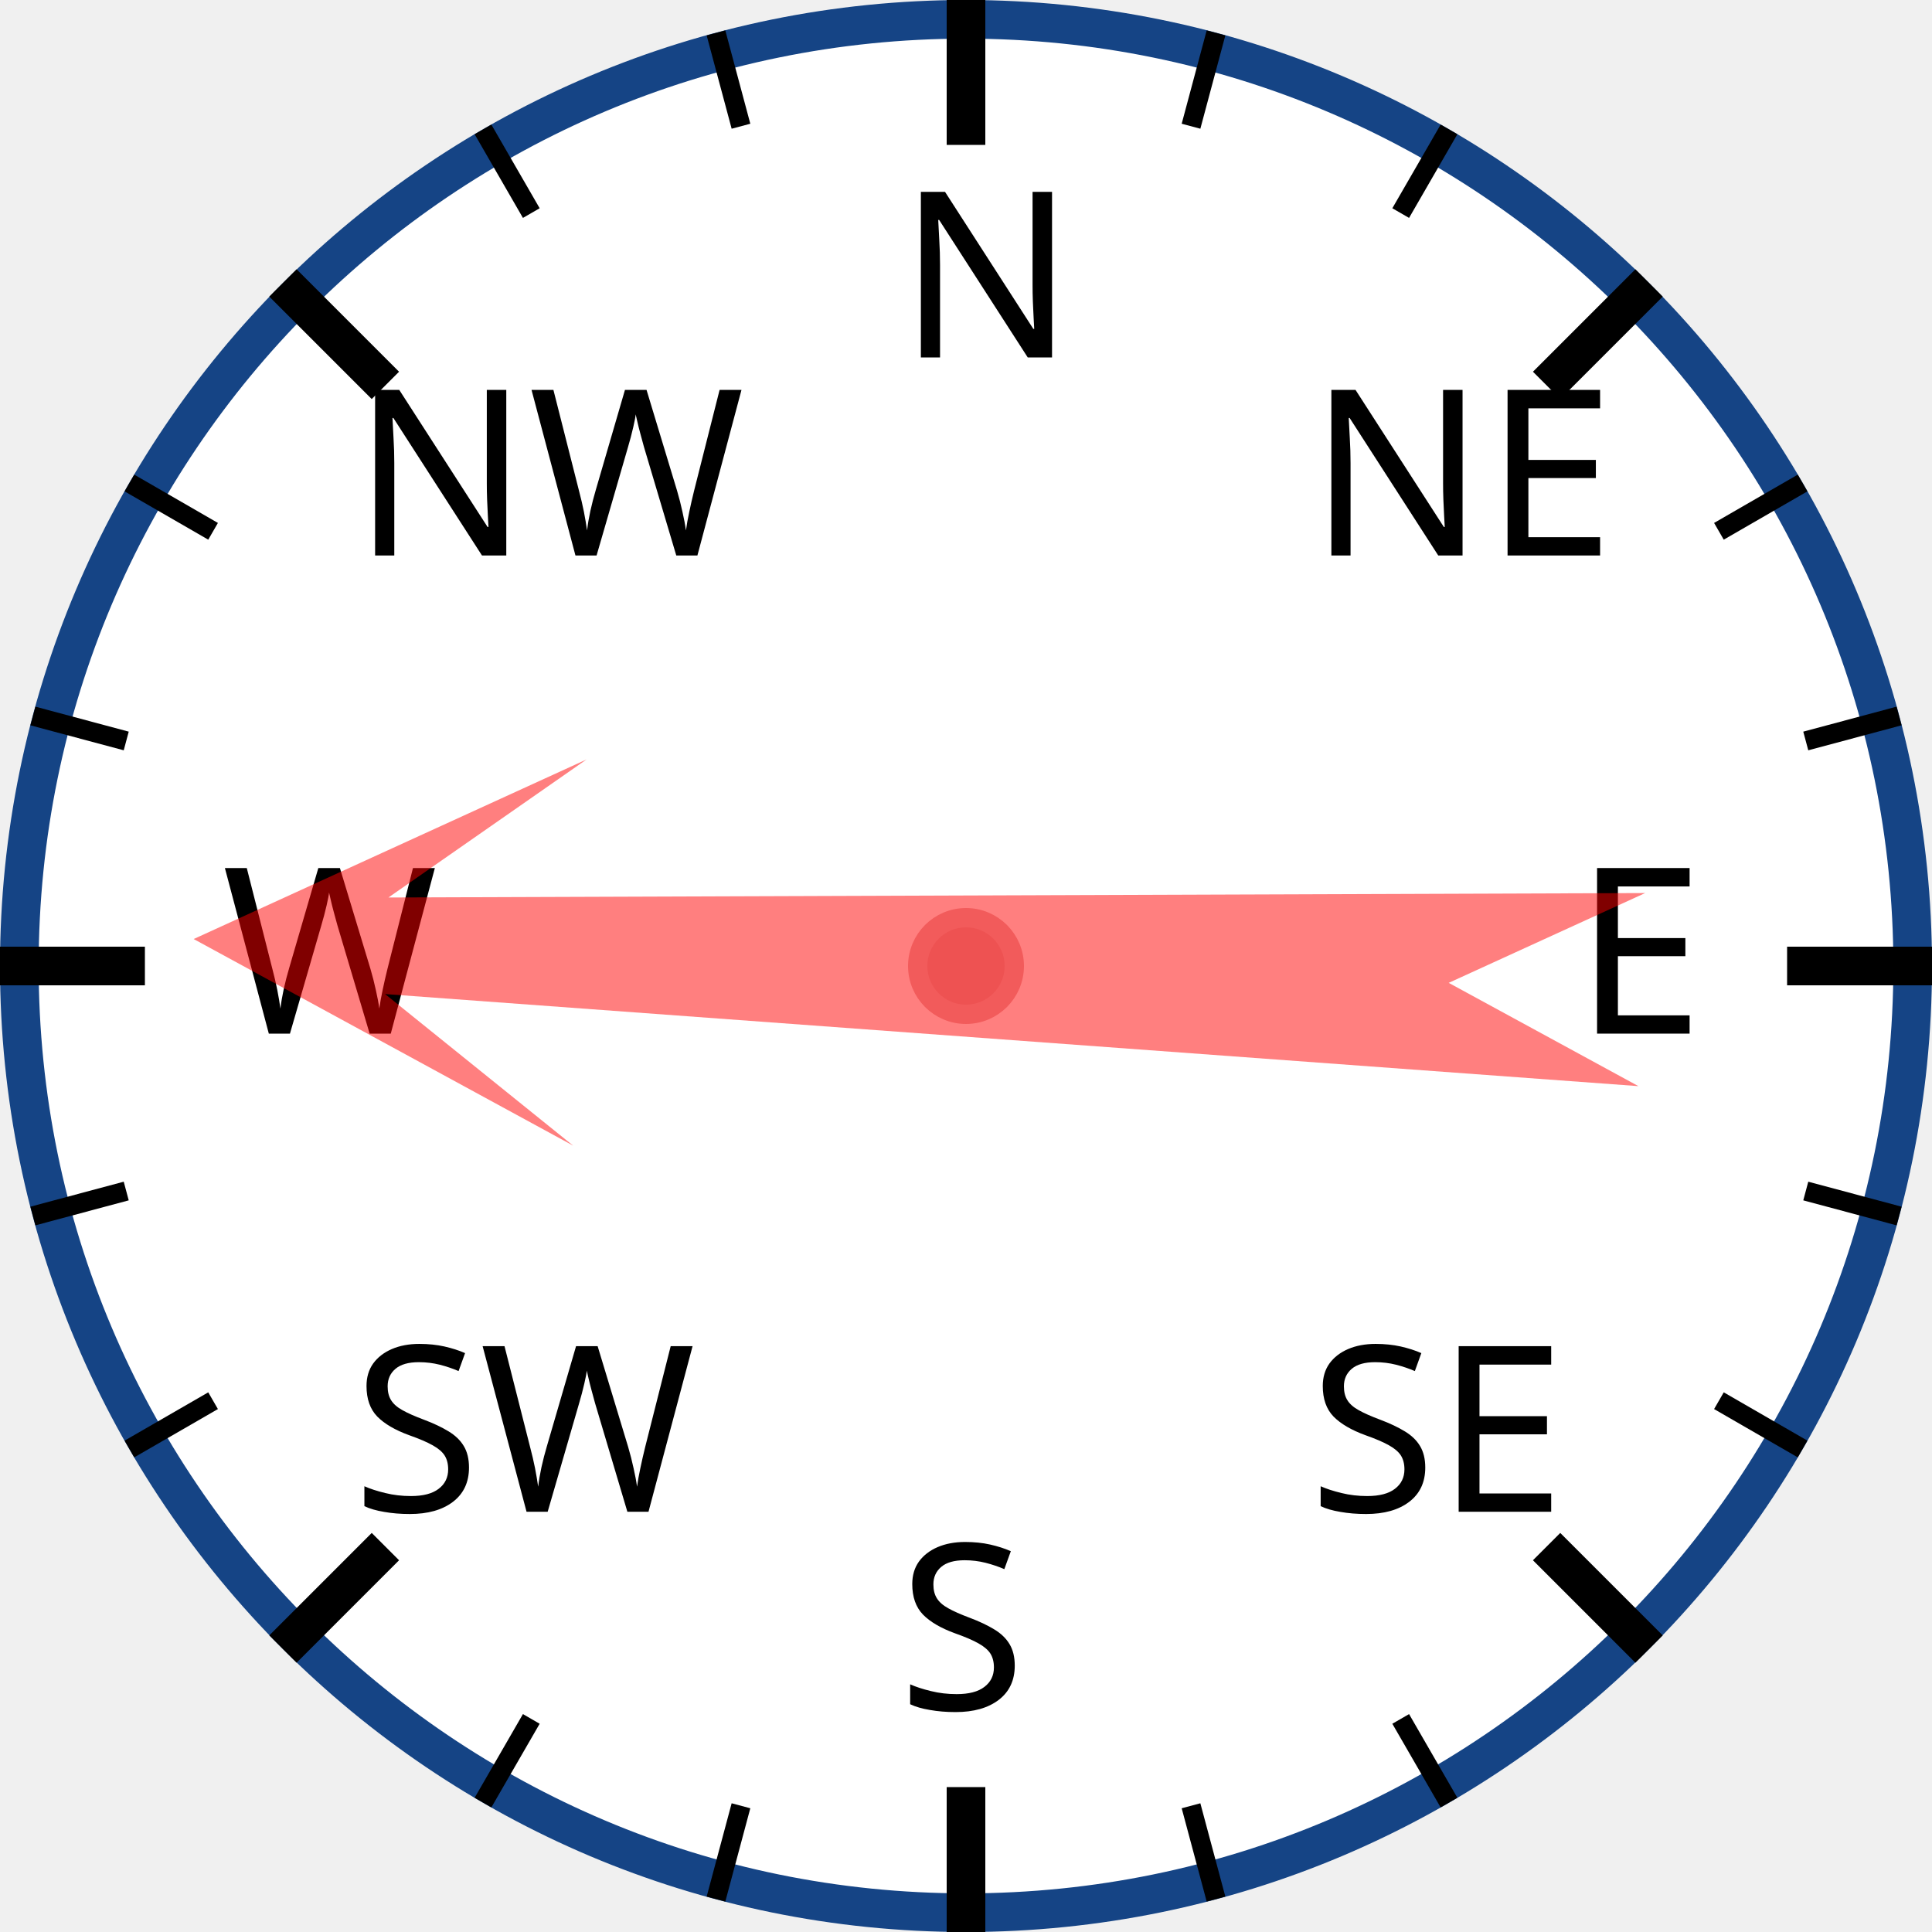
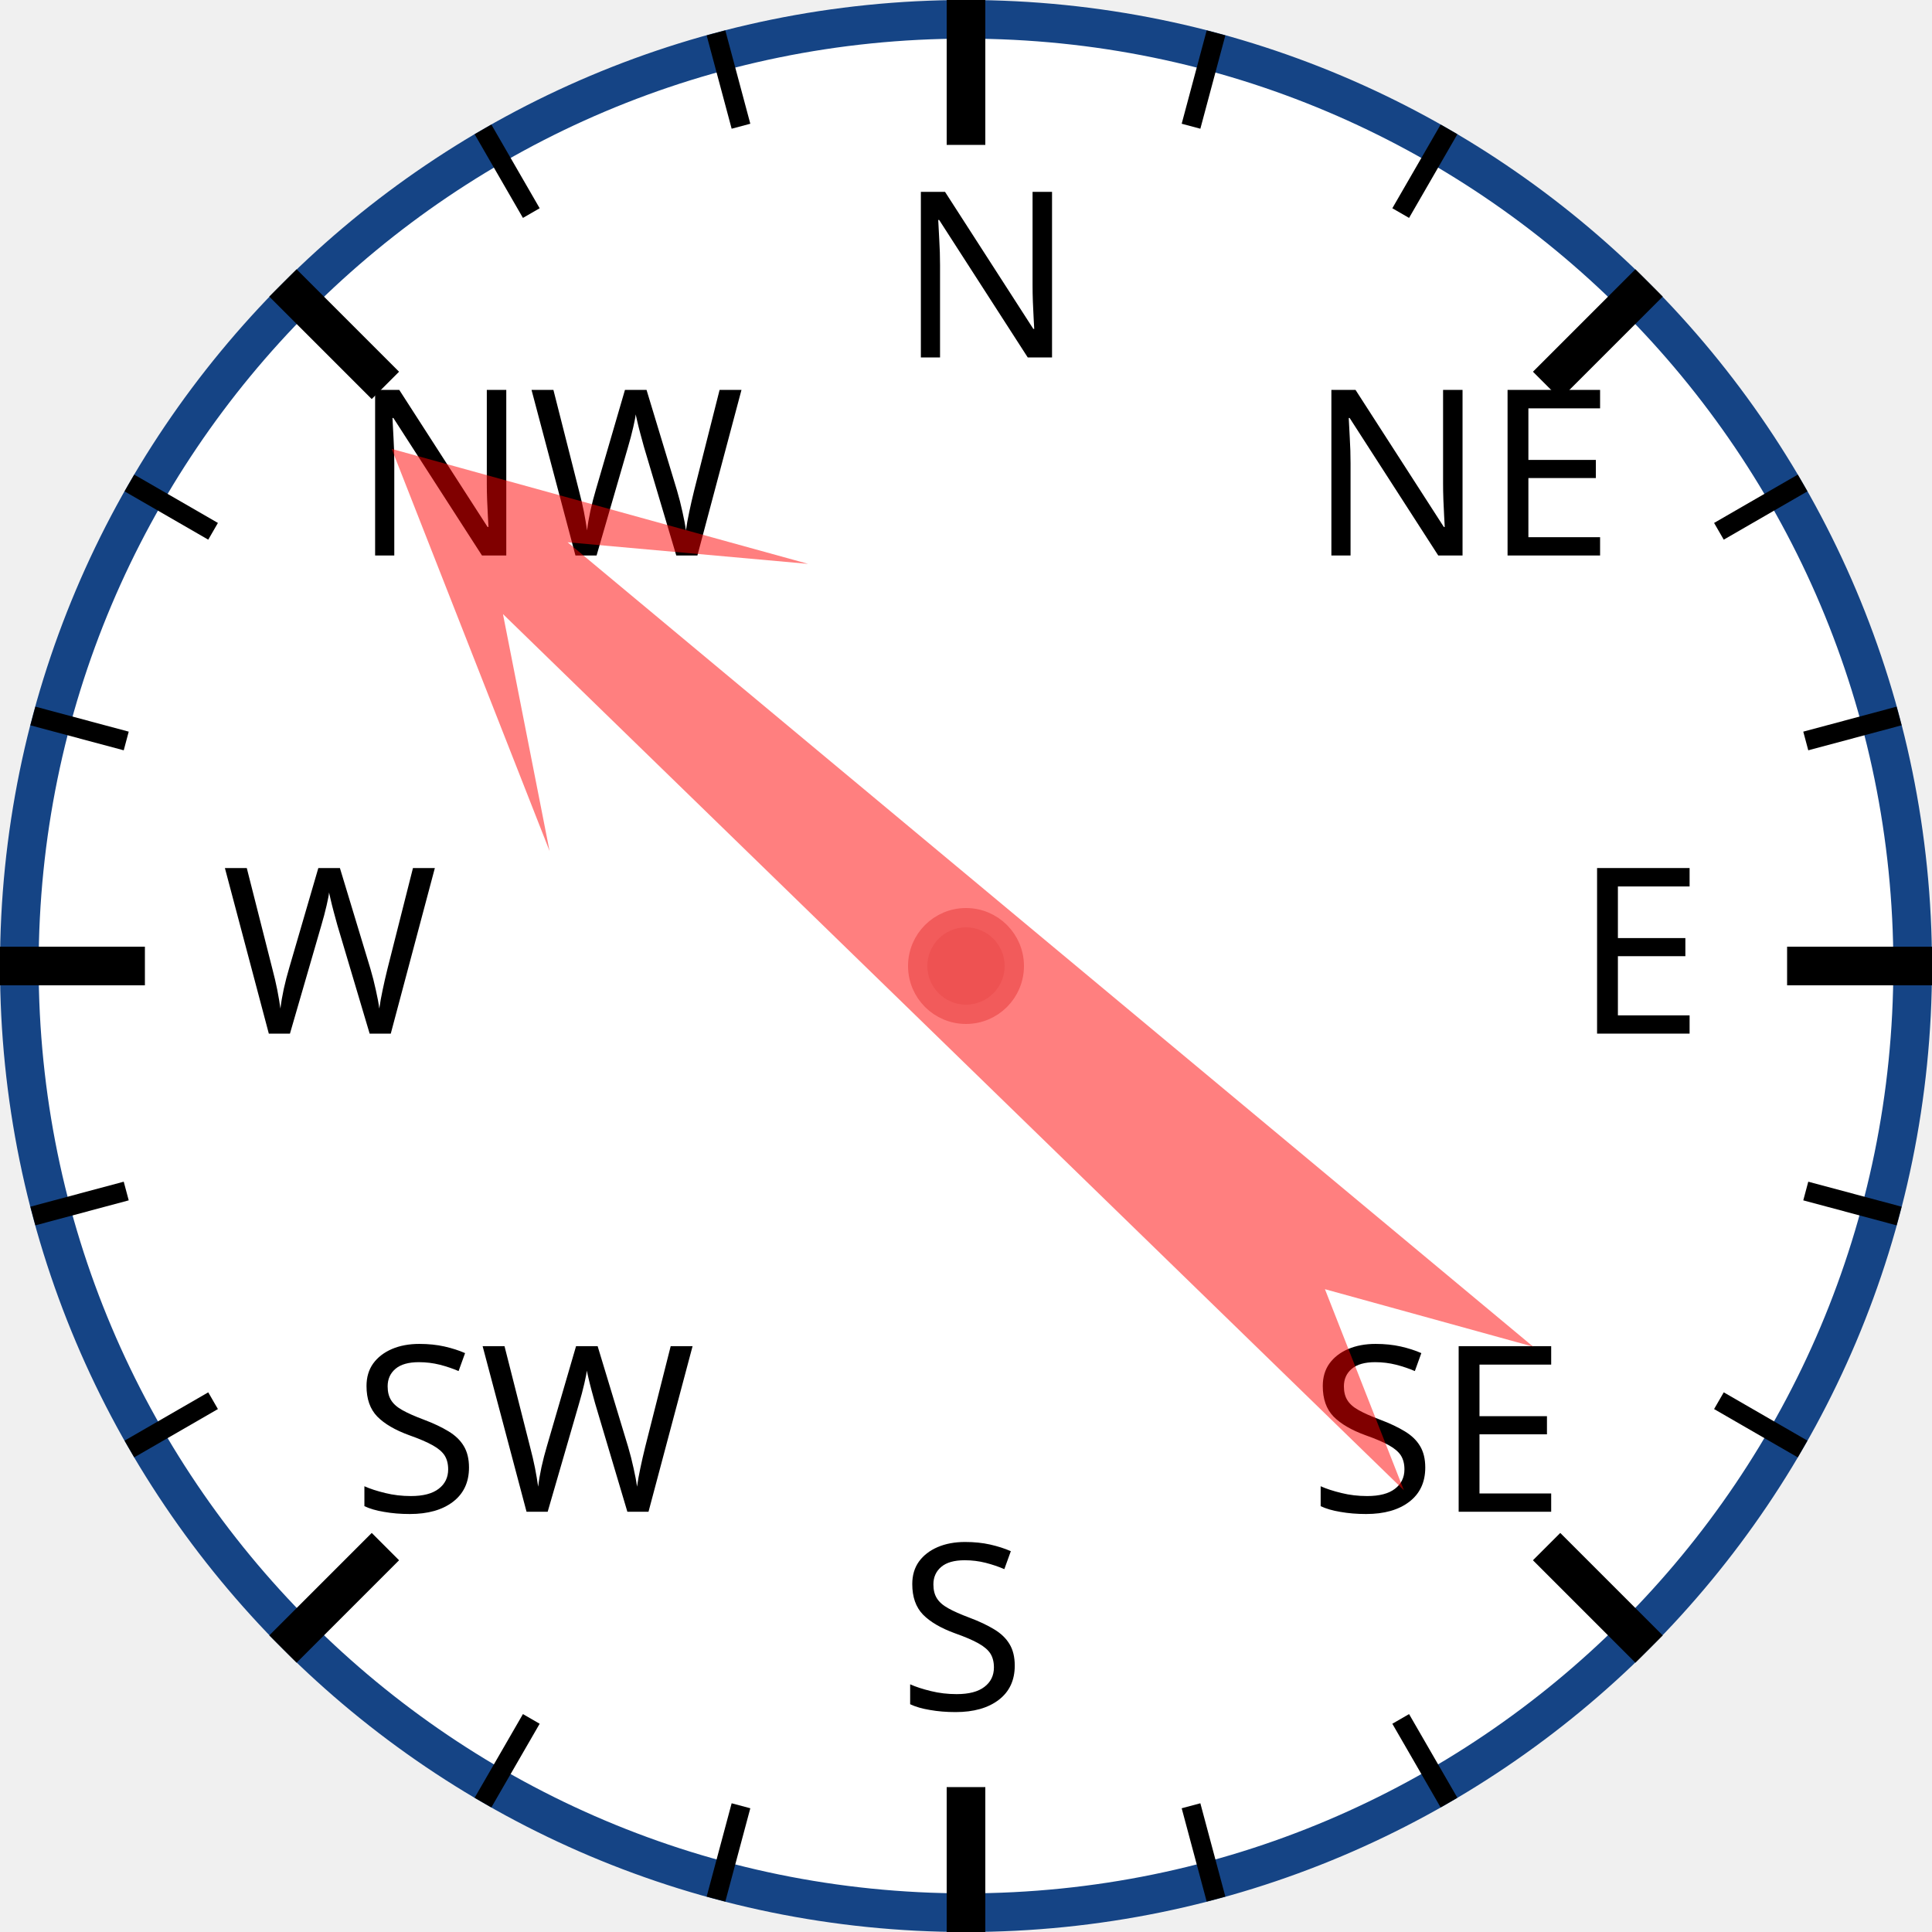
<svg xmlns="http://www.w3.org/2000/svg" width="120px" height="120px" viewBox="0 0 200 200">
  <circle cx="100" cy="100" r="98" style="fill: white; stroke: #154485; stroke-width: 4;" />
  <text x="93.0" y="37.0" style="font-family: sans-serif; font-size: 18pt;">N</text>
  <line x1="100.0" y1="0.0" x2="100.0" y2="15.0" style="stroke: black; stroke-width: 4;" />
  <line x1="74.118" y1="3.407" x2="76.706" y2="13.067" style="stroke: black; stroke-width: 2;" />
  <line x1="50" y1="13.397" x2="55" y2="22.058" style="stroke: black; stroke-width: 2;" />
  <text x="36.503" y="57.503" style="font-family: sans-serif; font-size: 18pt;">NW</text>
  <line x1="29.289" y1="29.289" x2="39.896" y2="39.896" style="stroke: black; stroke-width: 4;" />
  <line x1="13.397" y1="50" x2="22.058" y2="55" style="stroke: black; stroke-width: 2;" />
  <line x1="3.407" y1="74.118" x2="13.067" y2="76.706" style="stroke: black; stroke-width: 2;" />
  <text x="23.0" y="107.0" style="font-family: sans-serif; font-size: 18pt;">W</text>
  <line x1="0.0" y1="100.0" x2="15.0" y2="100.0" style="stroke: black; stroke-width: 4;" />
  <line x1="3.407" y1="125.882" x2="13.067" y2="123.294" style="stroke: black; stroke-width: 2;" />
  <line x1="13.397" y1="150" x2="22.058" y2="145" style="stroke: black; stroke-width: 2;" />
  <text x="36.503" y="156.497" style="font-family: sans-serif; font-size: 18pt;">SW</text>
  <line x1="29.289" y1="170.711" x2="39.896" y2="160.104" style="stroke: black; stroke-width: 4;" />
  <line x1="50" y1="186.603" x2="55" y2="177.942" style="stroke: black; stroke-width: 2;" />
  <line x1="74.118" y1="196.593" x2="76.706" y2="186.933" style="stroke: black; stroke-width: 2;" />
  <text x="93" y="177.0" style="font-family: sans-serif; font-size: 18pt;">S</text>
  <line x1="100" y1="200.0" x2="100" y2="185.0" style="stroke: black; stroke-width: 4;" />
  <line x1="125.882" y1="196.593" x2="123.294" y2="186.933" style="stroke: black; stroke-width: 2;" />
  <line x1="150.0" y1="186.603" x2="145.0" y2="177.942" style="stroke: black; stroke-width: 2;" />
  <text x="135.497" y="156.497" style="font-family: sans-serif; font-size: 18pt;">SE</text>
  <line x1="170.711" y1="170.711" x2="160.104" y2="160.104" style="stroke: black; stroke-width: 4;" />
  <line x1="186.603" y1="150" x2="177.942" y2="145" style="stroke: black; stroke-width: 2;" />
  <line x1="196.593" y1="125.882" x2="186.933" y2="123.294" style="stroke: black; stroke-width: 2;" />
  <text x="163.0" y="107" style="font-family: sans-serif; font-size: 18pt;">E</text>
  <line x1="200.0" y1="100" x2="185.0" y2="100" style="stroke: black; stroke-width: 4;" />
  <line x1="196.593" y1="74.118" x2="186.933" y2="76.706" style="stroke: black; stroke-width: 2;" />
  <line x1="186.603" y1="50" x2="177.942" y2="55" style="stroke: black; stroke-width: 2;" />
  <text x="135.497" y="57.503" style="font-family: sans-serif; font-size: 18pt;">NE</text>
  <line x1="170.711" y1="29.289" x2="160.104" y2="39.896" style="stroke: black; stroke-width: 4;" />
  <line x1="150" y1="13.397" x2="145" y2="22.058" style="stroke: black; stroke-width: 2;" />
  <line x1="125.882" y1="3.407" x2="123.294" y2="13.067" style="stroke: black; stroke-width: 2;" />
-   <polygon points="100 20 120 60 105 40 110 170 100 150 90 170 95 40 80 60" style="fill: red; fill-opacity: 0.5;" transform="rotate(272,100,100)" />
+   <polygon points="100 20 120 60 105 40 110 170 100 150 90 170 95 40 80 60" style="fill: red; fill-opacity: 0.5;" transform="rotate(312,100,100)" />
  <circle cx="100" cy="100" r="5" style="fill: #EE5252; stroke: #F25B5B; stroke-width: 2;" />
</svg>
